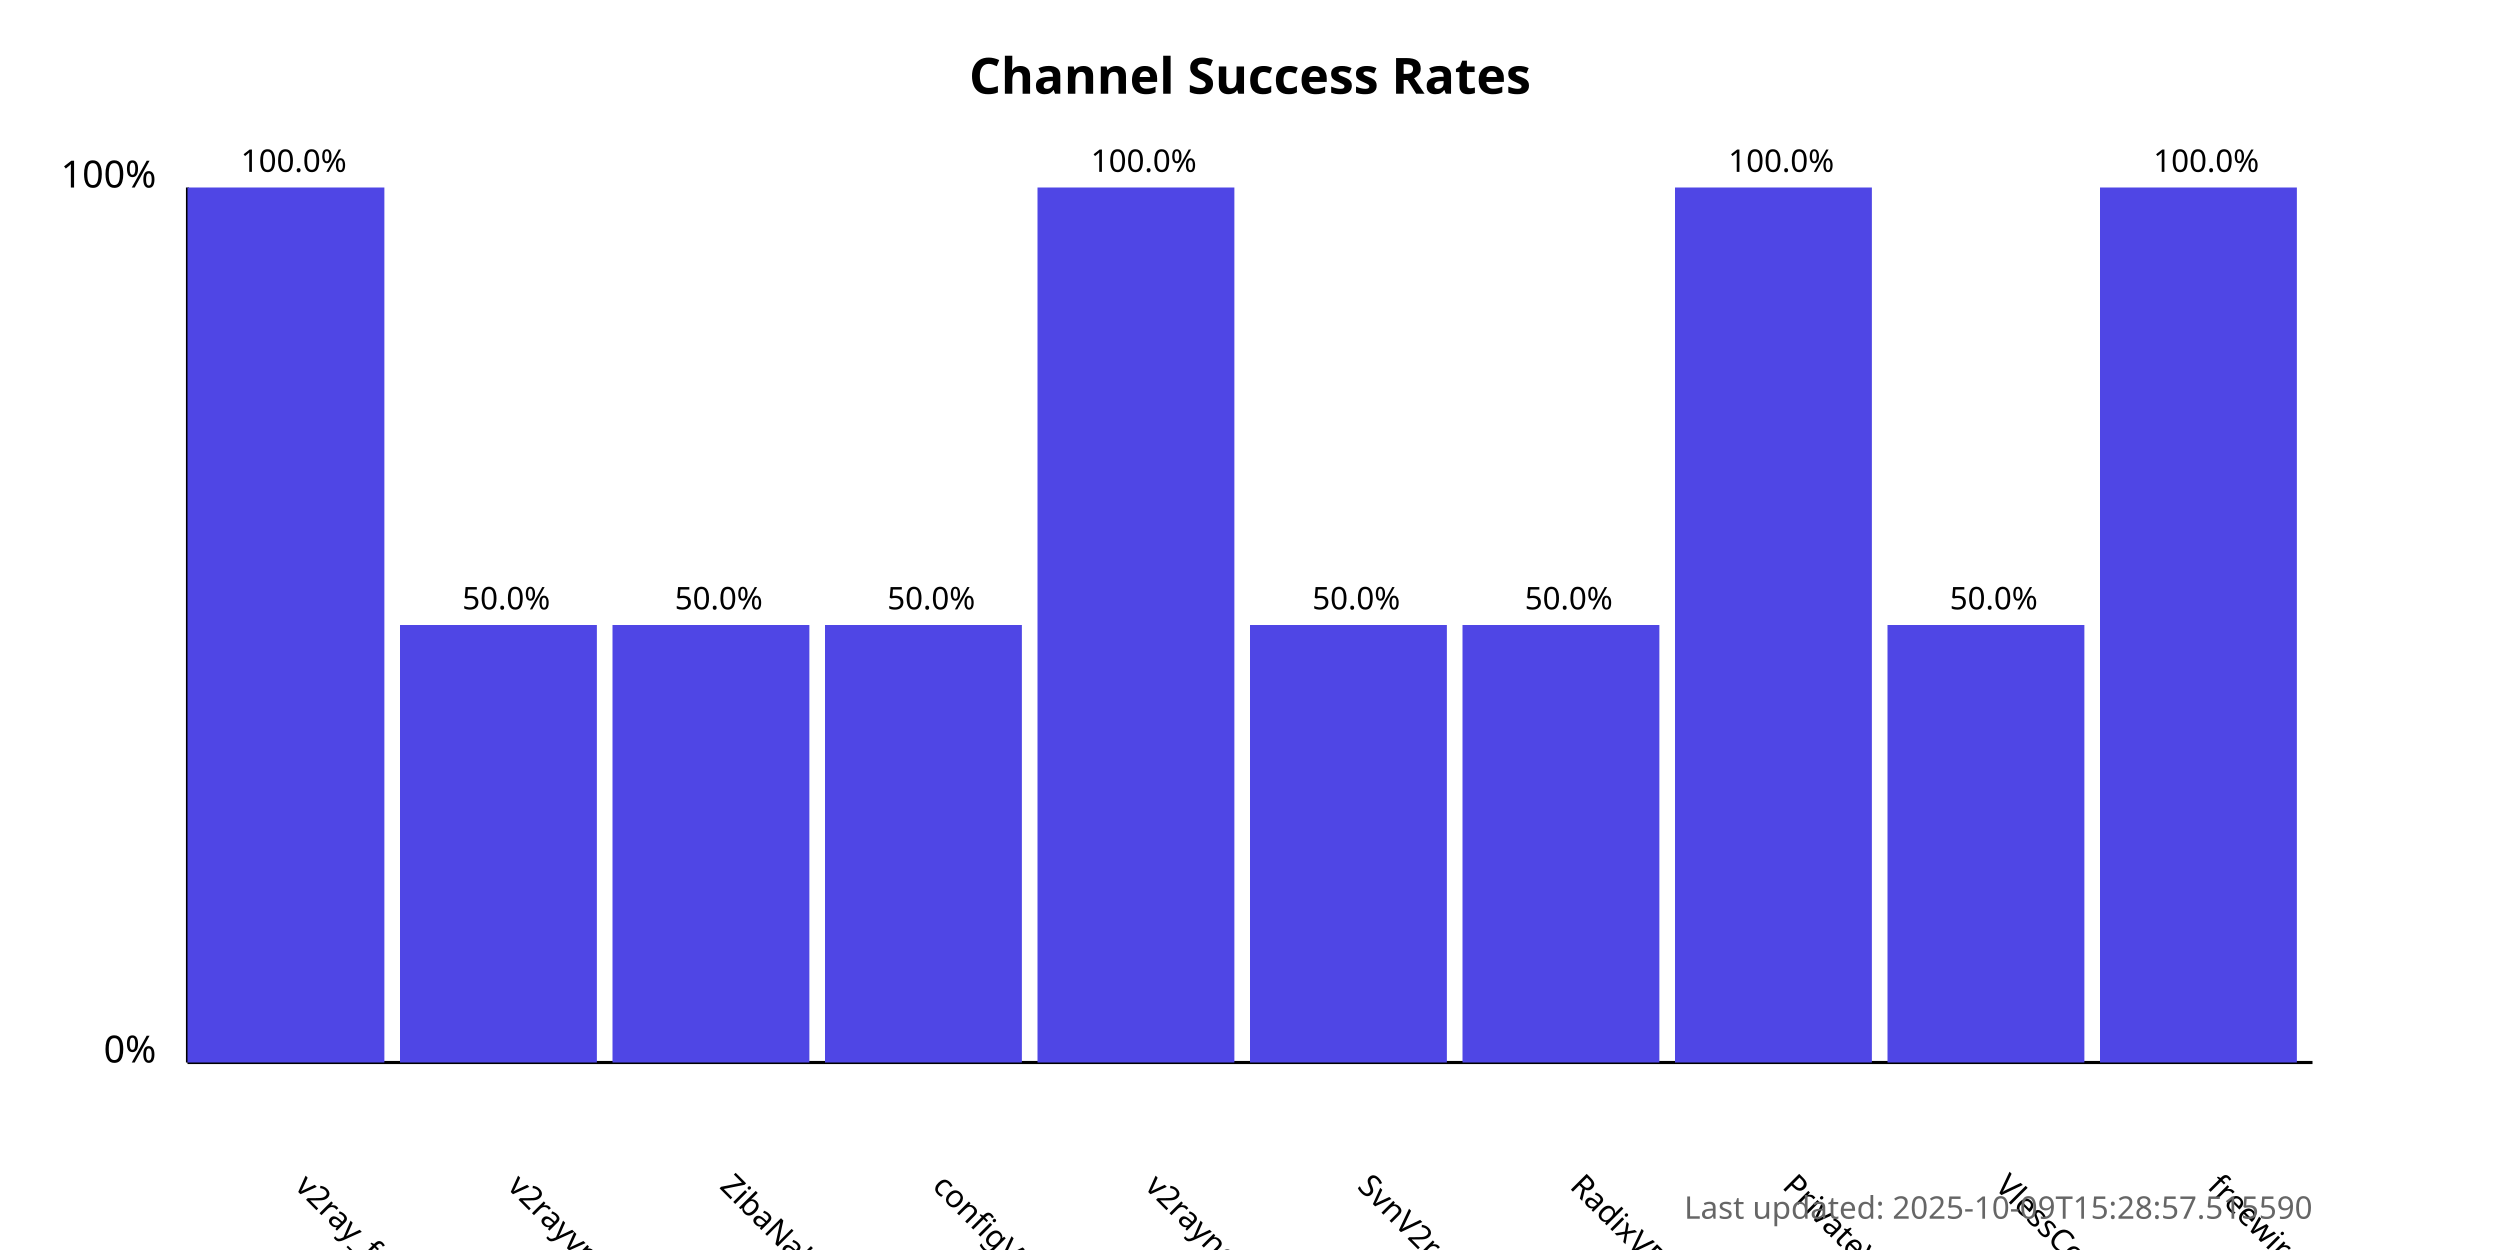
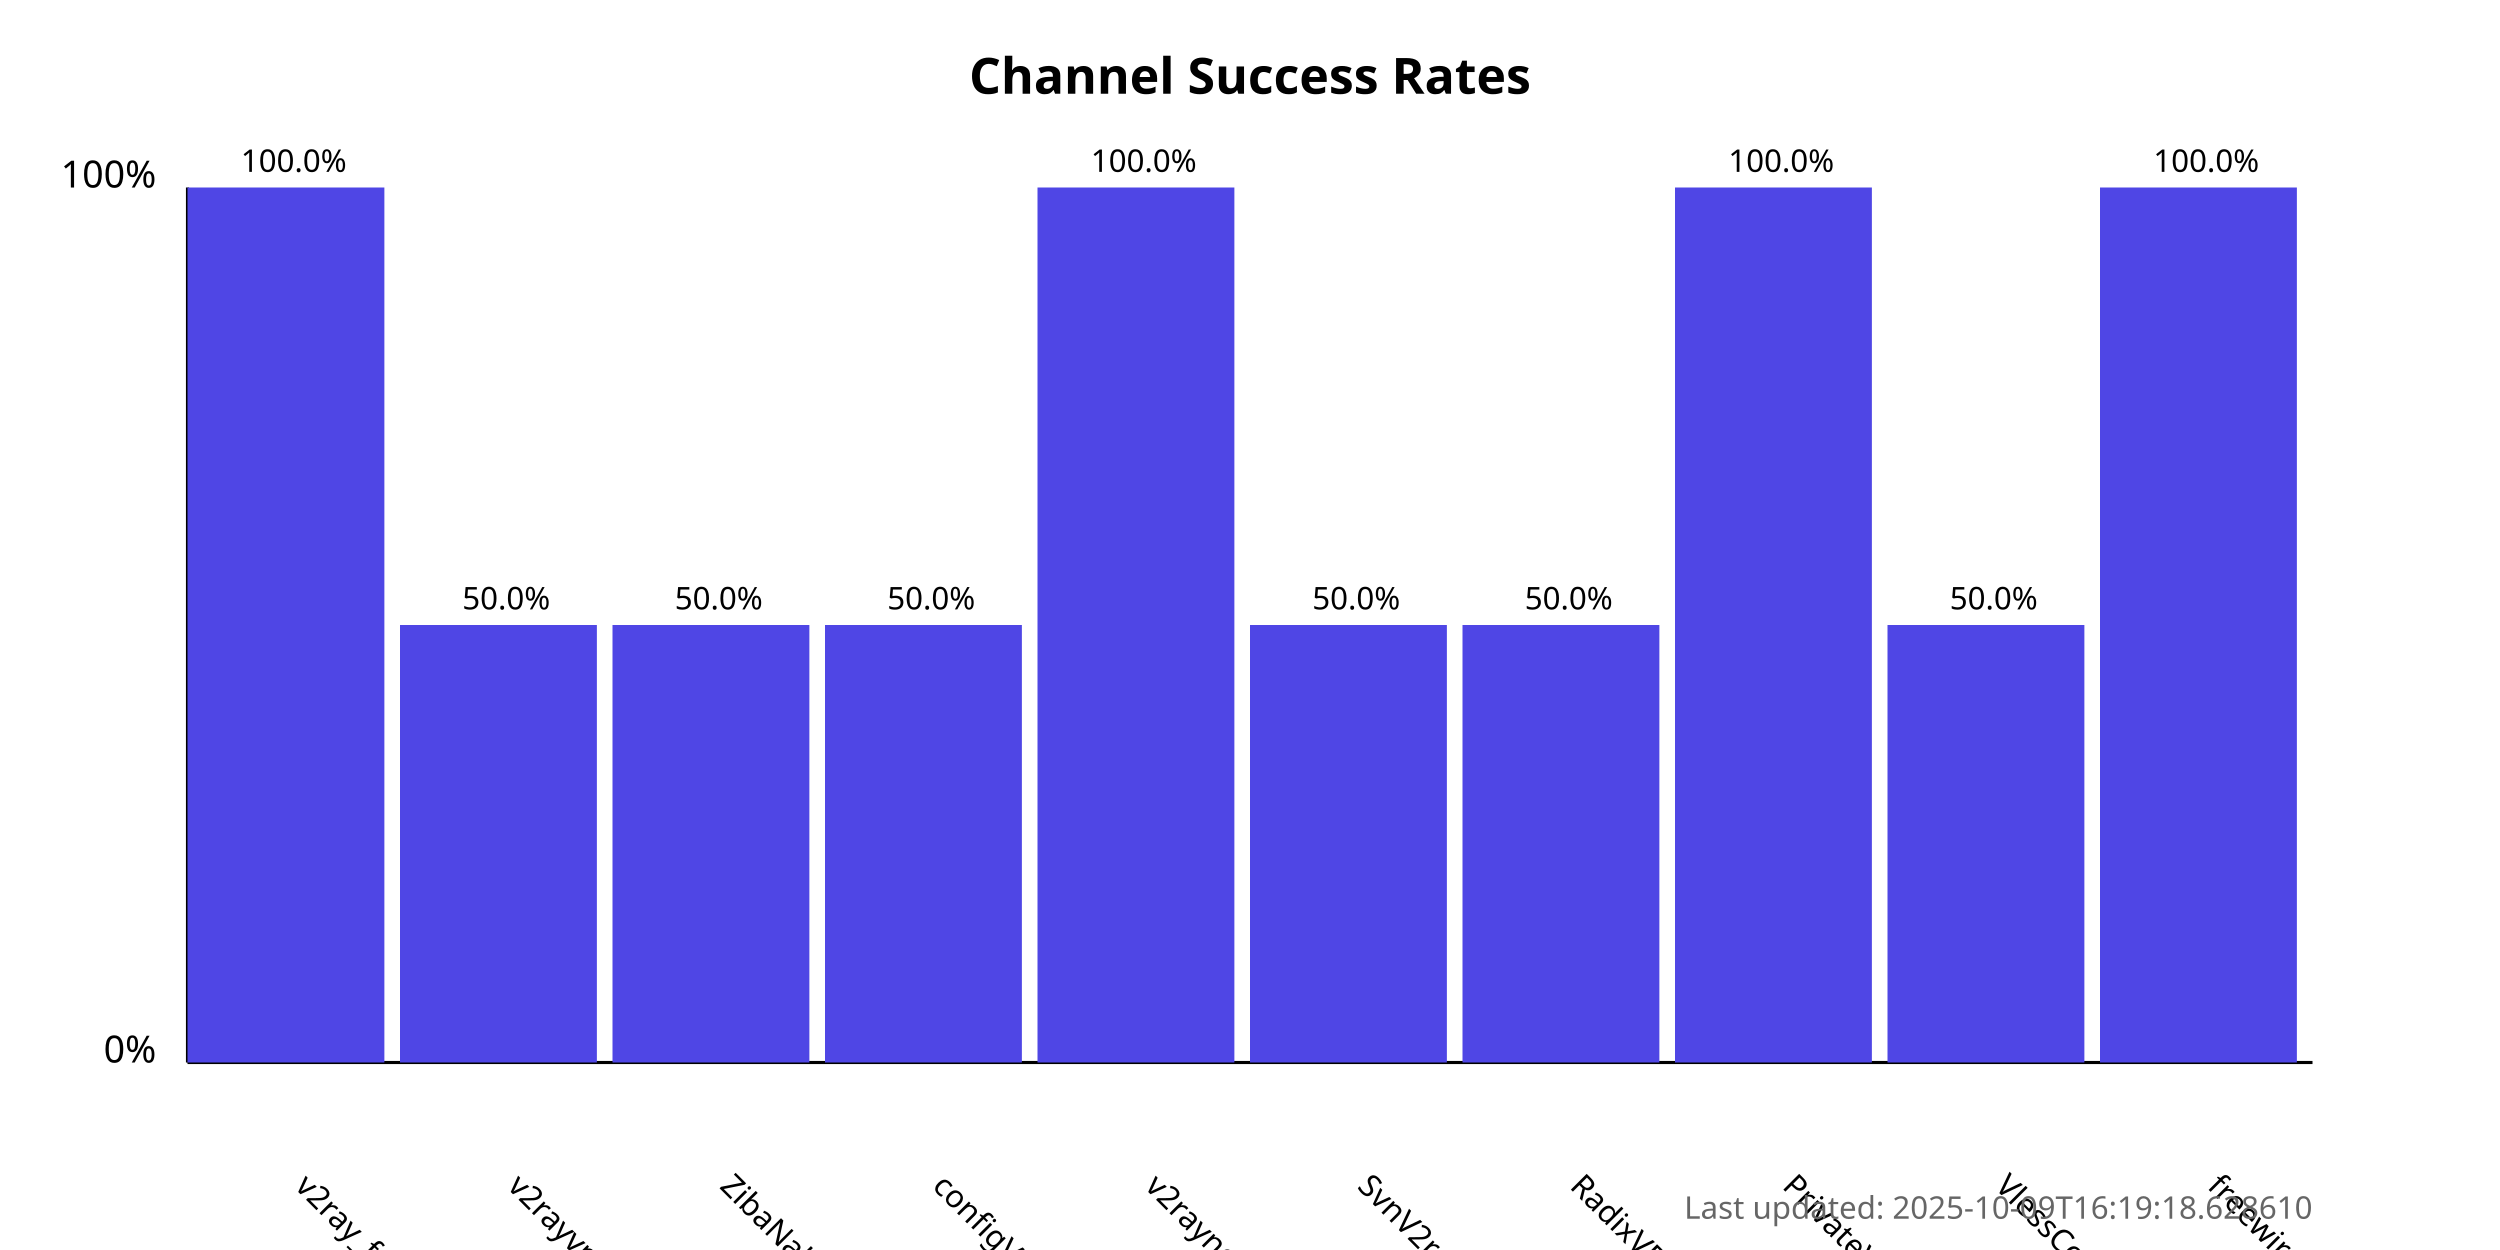
<svg xmlns="http://www.w3.org/2000/svg" width="800" height="400">
  <style>
            .chart-title { font: bold 16px sans-serif; }
            .axis-label { font: 12px sans-serif; }
            .tick-label { font: 10px sans-serif; }
            .bar { fill: #4f46e5; }
            .bar:hover { fill: #6366f1; }
            .timestamp { font: 10px sans-serif; fill: #666; }
        </style>
  <text x="400.0" y="30" text-anchor="middle" class="chart-title">
            Channel Success Rates
        </text>
  <line x1="60" y1="340" x2="60" y2="60" stroke="black" stroke-width="1" />
  <line x1="60" y1="340" x2="740" y2="340" stroke="black" stroke-width="1" />
  <text x="50" y="340" text-anchor="end" class="axis-label">0%</text>
  <text x="50" y="60" text-anchor="end" class="axis-label">100%</text>
  <g>
    <rect x="60" y="60.0" width="63.0" height="280.0" class="bar" />
    <text x="94.0" y="380" transform="rotate(45, 94.0, 380)" text-anchor="start" class="tick-label">
                v2ray_free_conf
            </text>
    <text x="94.0" y="55.0" text-anchor="middle" class="tick-label">
                100.0%
            </text>
  </g>
  <g>
    <rect x="128.0" y="200.0" width="63.0" height="140.0" class="bar" />
    <text x="162.0" y="380" transform="rotate(45, 162.0, 380)" text-anchor="start" class="tick-label">
                v2rayvpno
            </text>
    <text x="162.0" y="195.0" text-anchor="middle" class="tick-label">
                50.0%
            </text>
  </g>
  <g>
    <rect x="196.0" y="200.0" width="63.0" height="140.0" class="bar" />
    <text x="230.0" y="380" transform="rotate(45, 230.0, 380)" text-anchor="start" class="tick-label">
                ZibaNabz
            </text>
    <text x="230.0" y="195.0" text-anchor="middle" class="tick-label">
                50.0%
            </text>
  </g>
  <g>
    <rect x="264.0" y="200.0" width="63.0" height="140.0" class="bar" />
    <text x="298.0" y="380" transform="rotate(45, 298.0, 380)" text-anchor="start" class="tick-label">
                configV2rayForFree
            </text>
    <text x="298.0" y="195.0" text-anchor="middle" class="tick-label">
                50.0%
            </text>
  </g>
  <g>
    <rect x="332.0" y="60.0" width="63.0" height="280.0" class="bar" />
    <text x="366.0" y="380" transform="rotate(45, 366.0, 380)" text-anchor="start" class="tick-label">
                v2rayngvpn
            </text>
    <text x="366.0" y="55.0" text-anchor="middle" class="tick-label">
                100.0%
            </text>
  </g>
  <g>
    <rect x="400.0" y="200.0" width="63.0" height="140.0" class="bar" />
    <text x="434.0" y="380" transform="rotate(45, 434.0, 380)" text-anchor="start" class="tick-label">
                SvnV2ray
            </text>
    <text x="434.0" y="195.0" text-anchor="middle" class="tick-label">
                50.0%
            </text>
  </g>
  <g>
    <rect x="468.0" y="200.0" width="63.0" height="140.0" class="bar" />
    <text x="502.0" y="380" transform="rotate(45, 502.0, 380)" text-anchor="start" class="tick-label">
                RadixVPN
            </text>
    <text x="502.0" y="195.0" text-anchor="middle" class="tick-label">
                50.0%
            </text>
  </g>
  <g>
    <rect x="536.0" y="60.0" width="63.0" height="280.0" class="bar" />
    <text x="570.0" y="380" transform="rotate(45, 570.0, 380)" text-anchor="start" class="tick-label">
                PrivateVPNs
            </text>
    <text x="570.0" y="55.0" text-anchor="middle" class="tick-label">
                100.0%
            </text>
  </g>
  <g>
    <rect x="604.0" y="200.0" width="63.0" height="140.0" class="bar" />
    <text x="638.0" y="380" transform="rotate(45, 638.0, 380)" text-anchor="start" class="tick-label">
                VlessConfig
            </text>
    <text x="638.0" y="195.0" text-anchor="middle" class="tick-label">
                50.0%
            </text>
  </g>
  <g>
    <rect x="672.0" y="60.0" width="63.0" height="280.0" class="bar" />
    <text x="706.0" y="380" transform="rotate(45, 706.0, 380)" text-anchor="start" class="tick-label">
                freewireguard
            </text>
    <text x="706.0" y="55.0" text-anchor="middle" class="tick-label">
                100.0%
            </text>
  </g>
  <text x="740" y="390" text-anchor="end" class="timestamp">
-             Last updated: 2025-10-09T15:28:57.515590
+             Last updated: 2025-10-09T16:19:18.628610
        </text>
</svg>
